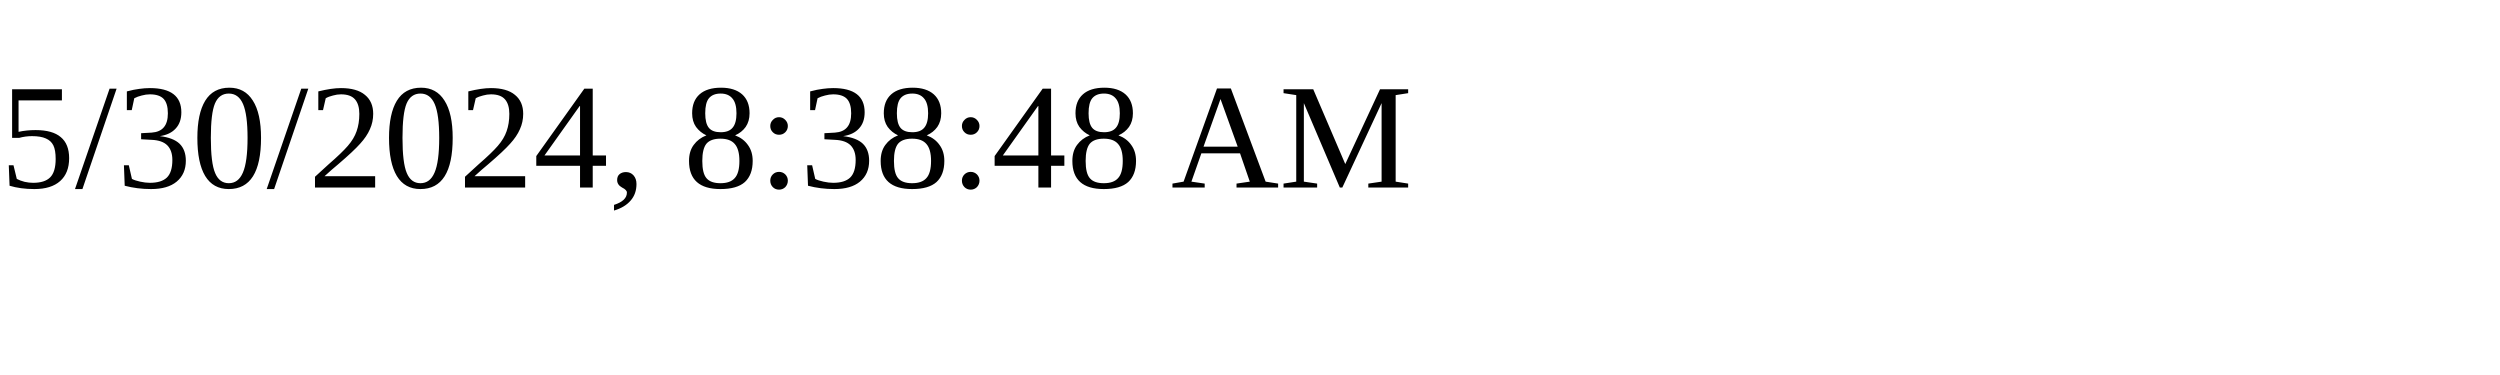
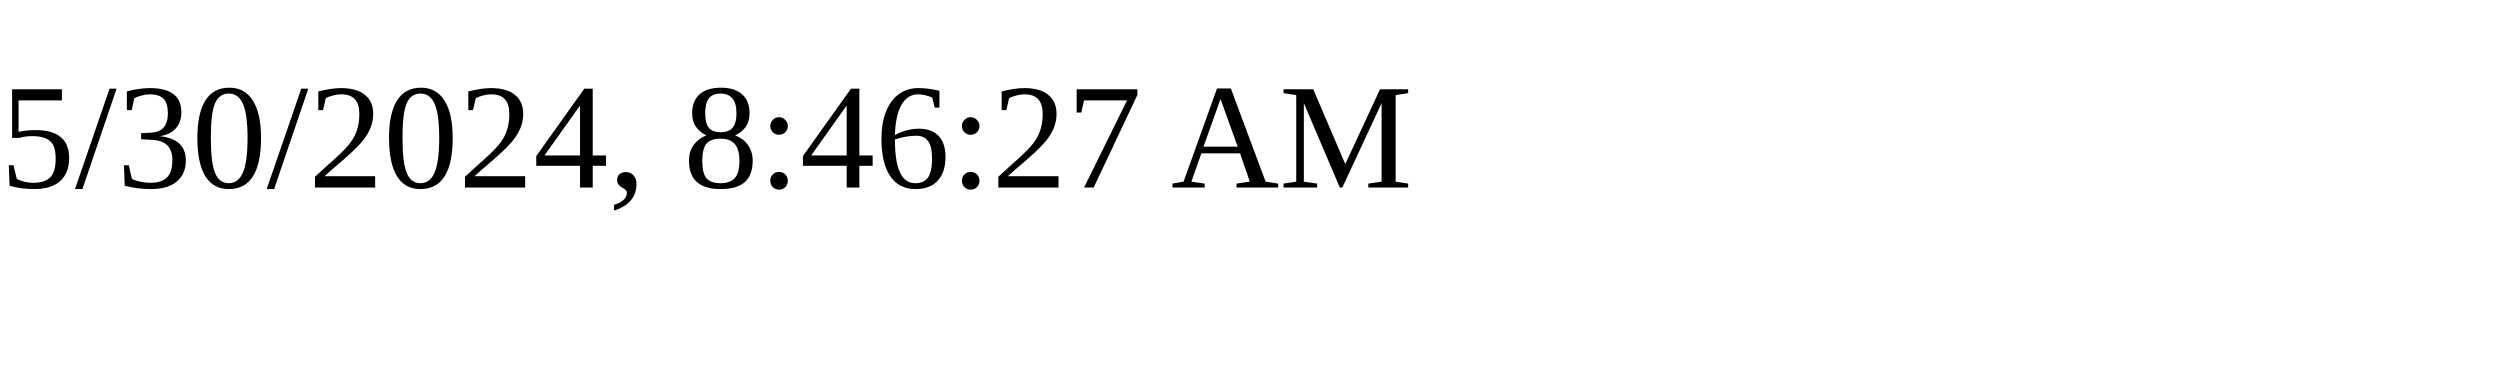
<svg xmlns="http://www.w3.org/2000/svg" height="30" width="200">
-   <text x="0" y="15">5/30/2024, 8:38:48 AM</text>
+   <text x="0" y="15">5/30/2024, 8:46:27 AM</text>
</svg>
